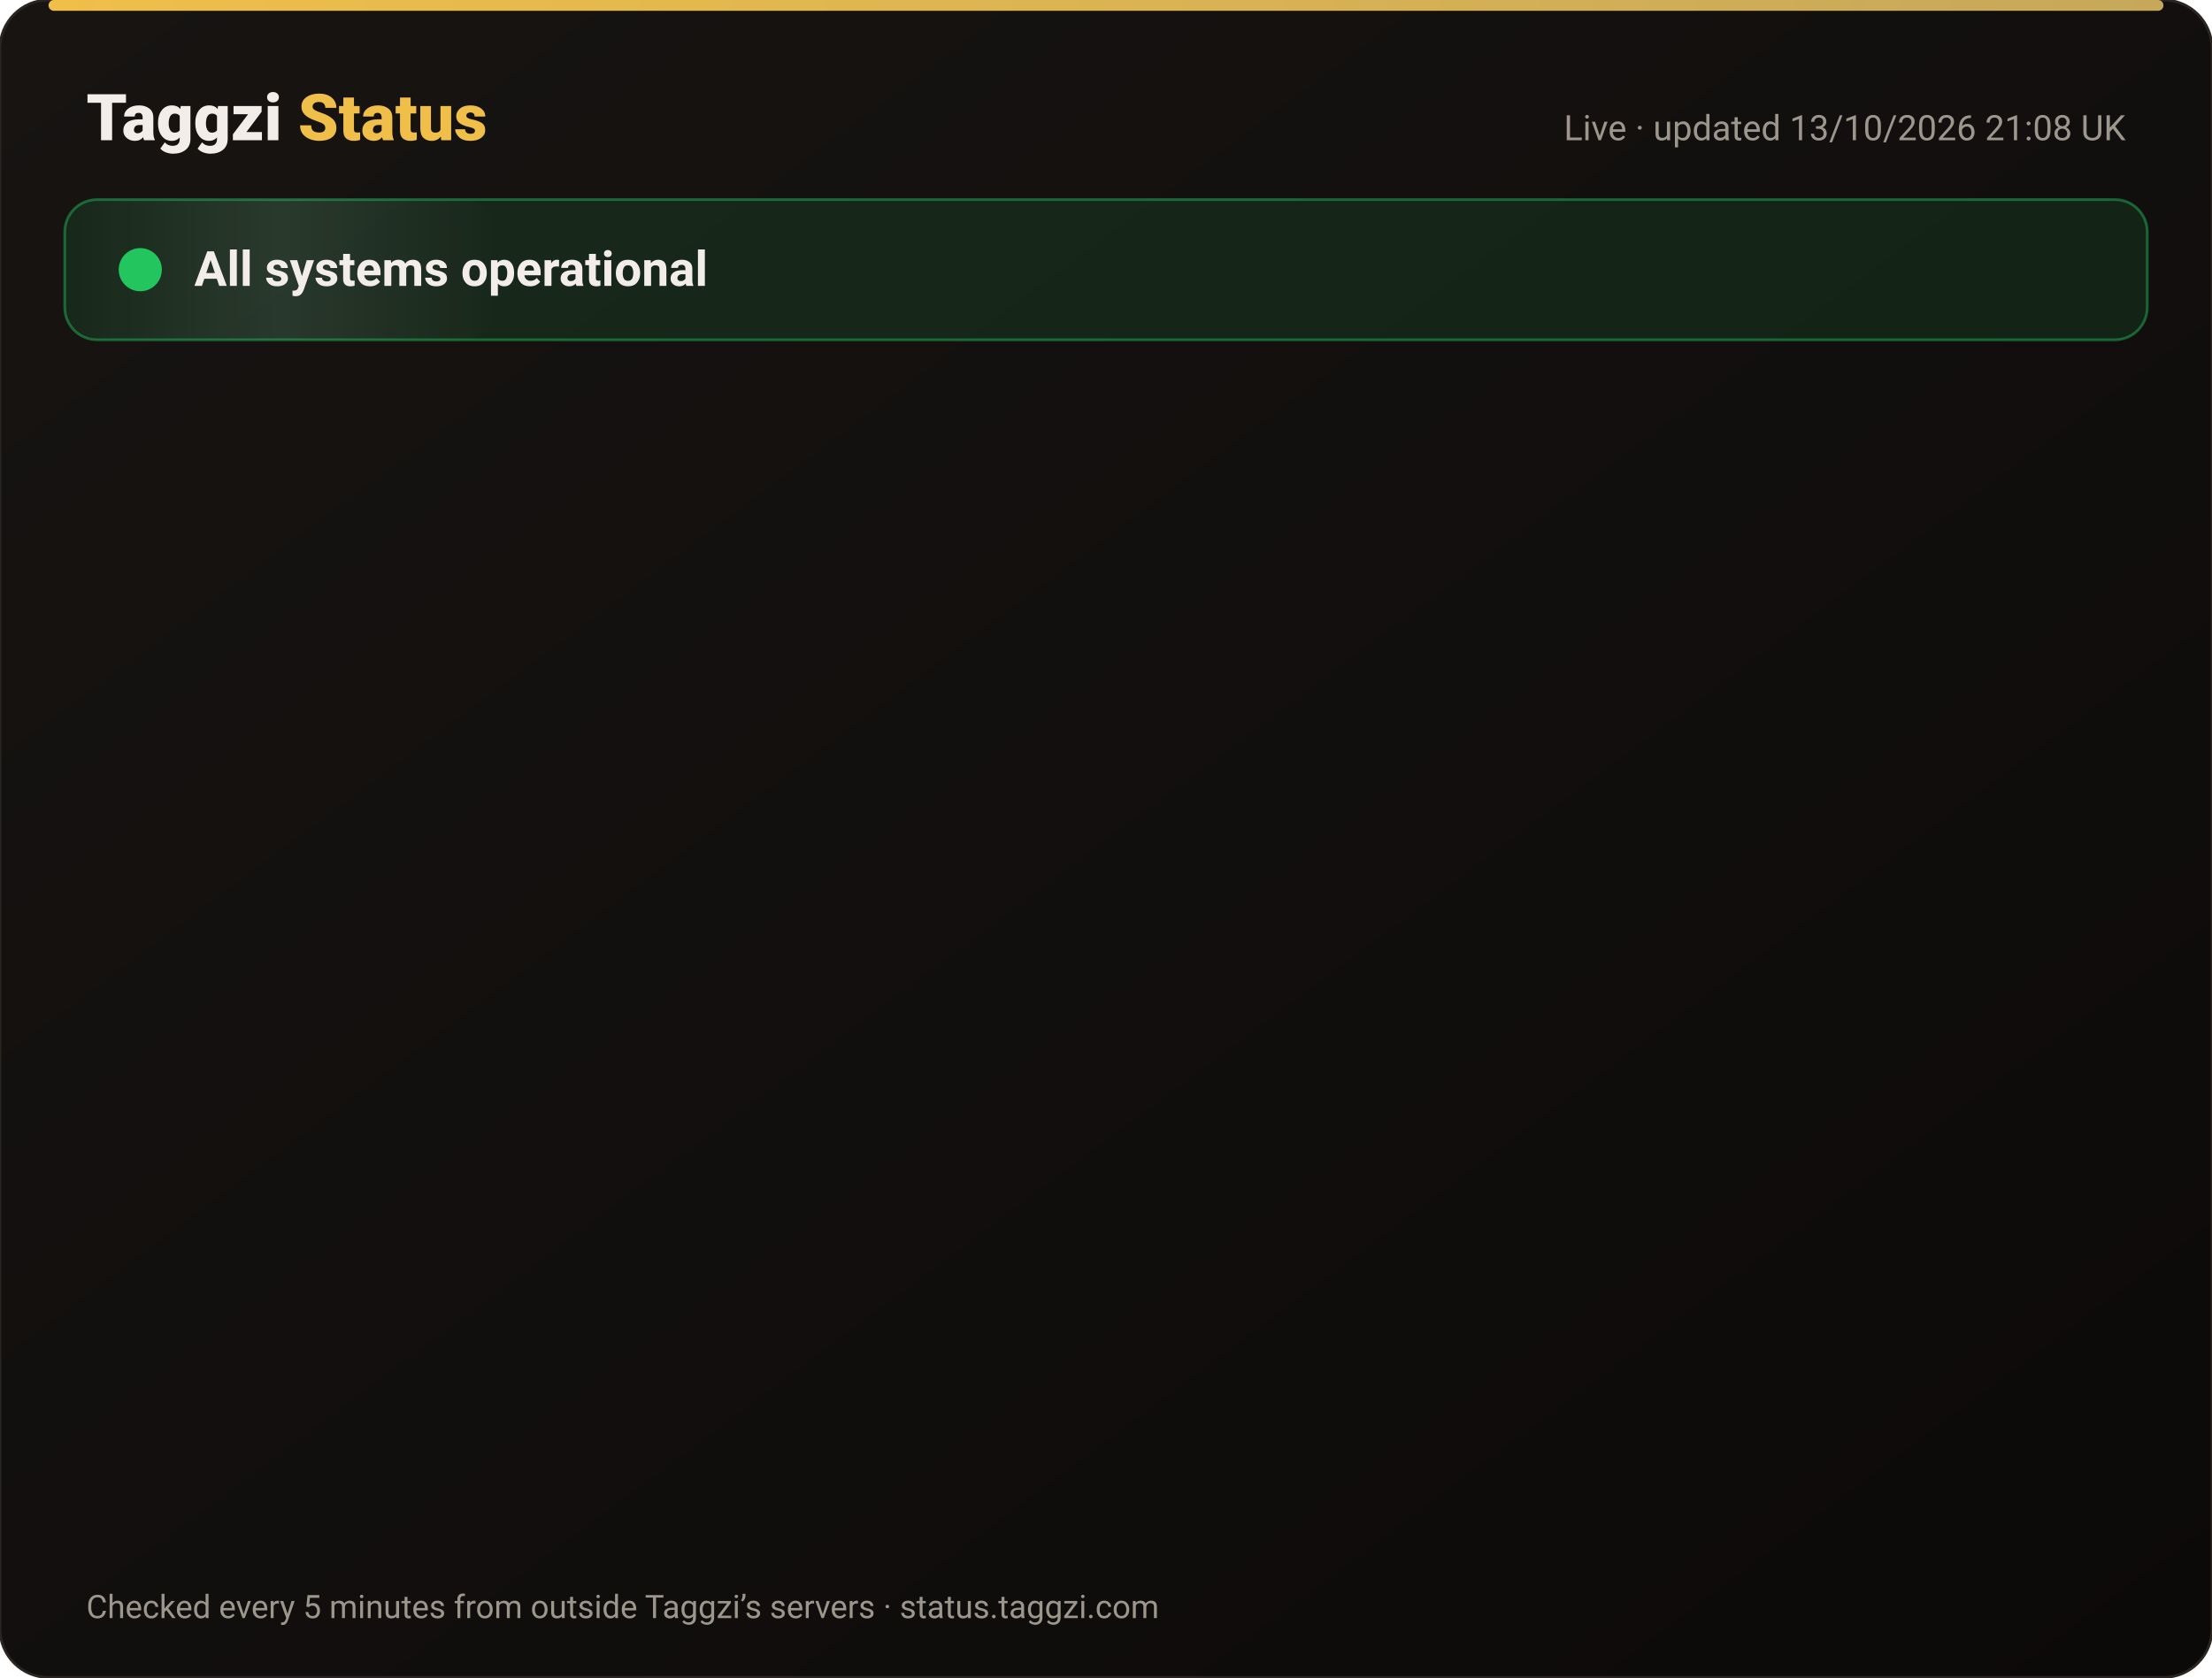
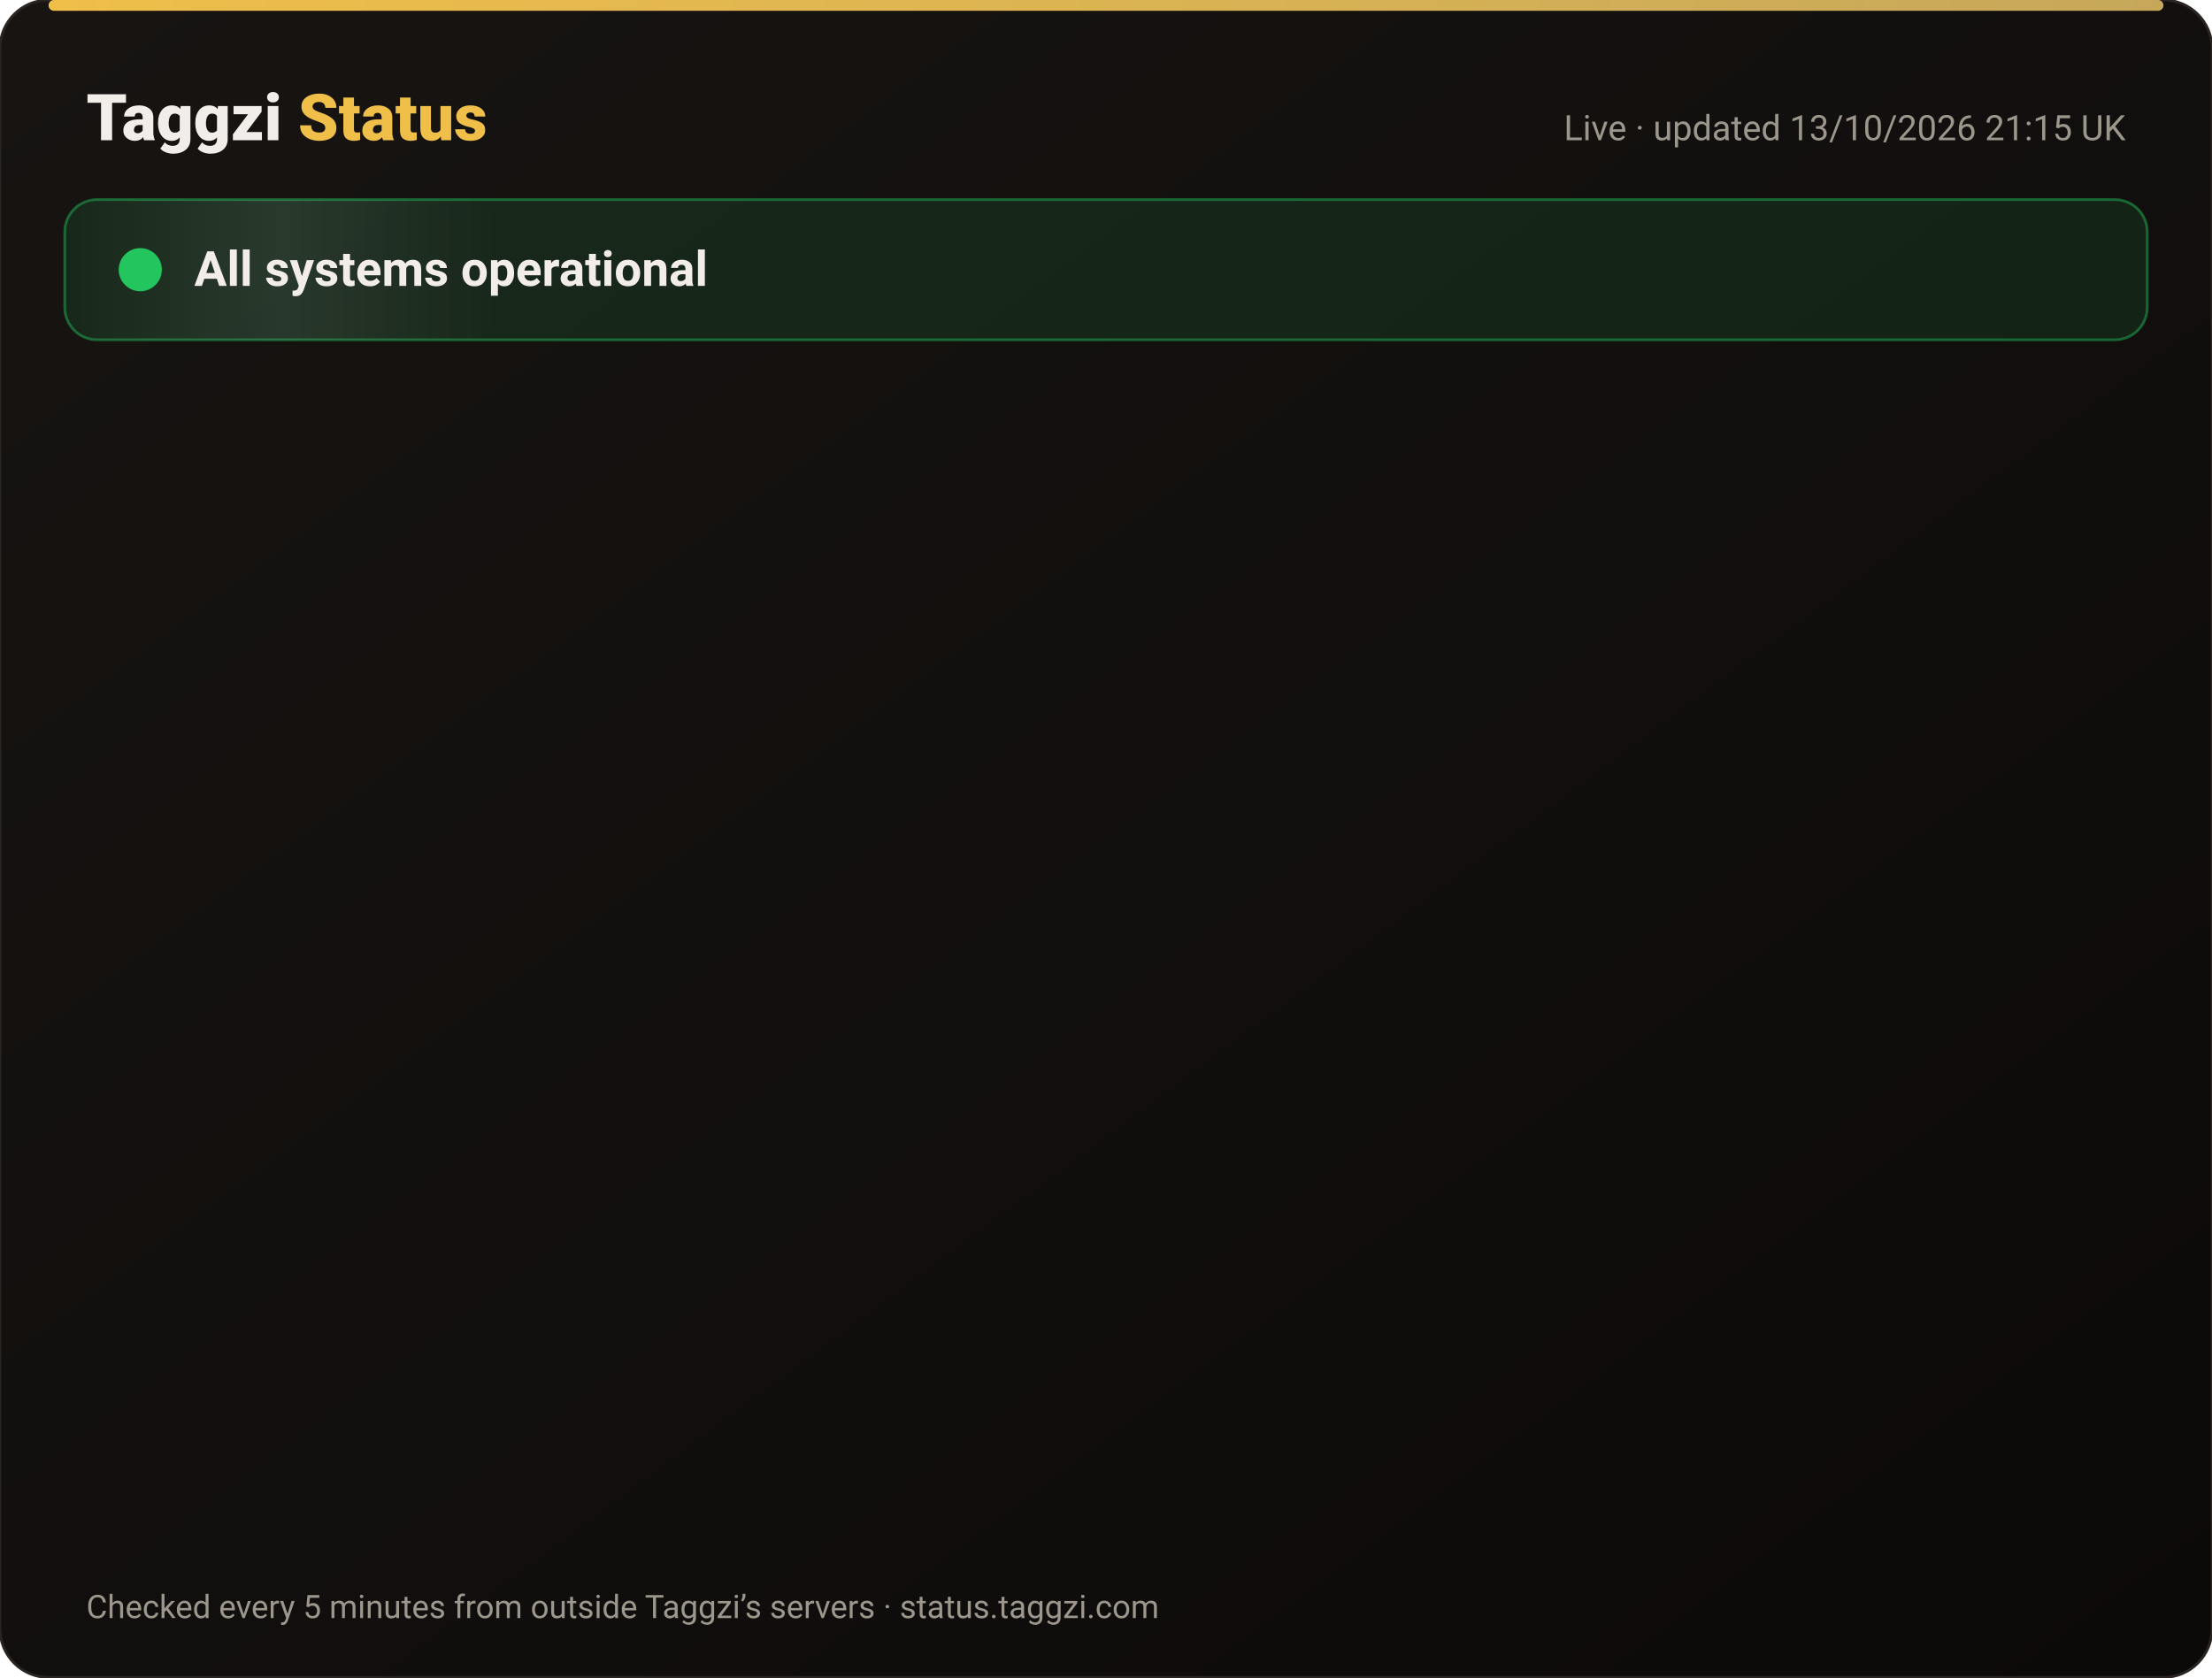
<svg xmlns="http://www.w3.org/2000/svg" width="820" height="622" viewBox="0 0 820 622" font-family="-apple-system,Segoe UI,Roboto,Helvetica,Arial,sans-serif">
  <defs>
    <linearGradient id="bg" x1="0" y1="0" x2="1" y2="1">
      <stop offset="0" stop-color="#171412" />
      <stop offset="1" stop-color="#0C0A09" />
    </linearGradient>
    <linearGradient id="gold" x1="0" x2="1">
      <stop offset="0" stop-color="#F0BF4A" />
      <stop offset="1" stop-color="#c6a85b" />
    </linearGradient>
    <linearGradient id="shine" x1="0" x2="1">
      <stop offset="0" stop-color="#fff" stop-opacity="0" />
      <stop offset=".5" stop-color="#fff" stop-opacity=".08" />
      <stop offset="1" stop-color="#fff" stop-opacity="0" />
    </linearGradient>
  </defs>
  <rect width="820" height="622" rx="18" fill="url(#bg)" stroke="#2a2521" />
  <rect x="18" y="0" width="784" height="4" rx="2" fill="url(#gold)" />
  <text x="32" y="52" font-size="24" font-weight="800" fill="#F2EDE8">Taggzi <tspan fill="#F0BF4A">Status</tspan>
  </text>
-   <text x="788" y="52" font-size="13" fill="#9C968C" text-anchor="end">Live · updated 13/10/2026 21:08 UK</text>
+   <text x="788" y="52" font-size="13" fill="#9C968C" text-anchor="end">Live · updated 13/10/2026 21:15 UK</text>
  <rect x="24" y="74" width="772" height="52" rx="12" fill="#22c55e" fill-opacity=".12" stroke="#22c55e" stroke-opacity=".45" />
  <rect x="24" y="74" width="160" height="52" rx="12" fill="url(#shine)">
    <animate attributeName="x" from="-160" to="820" dur="4s" repeatCount="indefinite" />
  </rect>
  <circle cx="52" cy="100" r="7" fill="#22c55e" />
  <circle cx="52" cy="100" r="7" fill="none" stroke="#22c55e" stroke-width="2">
    <animate attributeName="r" values="7;15;7" dur="2s" repeatCount="indefinite" />
    <animate attributeName="opacity" values=".9;0;.9" dur="2s" repeatCount="indefinite" />
  </circle>
  <text x="72" y="106" font-size="18" font-weight="700" fill="#F2EDE8">All systems operational</text>
  <g opacity="0">
    <animate attributeName="opacity" from="0" to="1" begin="0.00s" dur=".6s" fill="freeze" />
    <line x1="32" y1="188" x2="788" y2="188" stroke="#2a2521" />
    <circle cx="44" cy="166" r="6" fill="#22c55e">
      <animate attributeName="opacity" values="1;.45;1" dur="2.4s" begin="0.00s" repeatCount="indefinite" />
    </circle>
    <text x="62" y="171" font-size="15" font-weight="650" fill="#F2EDE8">Website</text>
    <text x="630" y="171" font-size="13" fill="#9C968C" text-anchor="end">100.00% uptime</text>
    <rect x="648" y="154" width="140" height="24" rx="12" fill="#22c55e" fill-opacity=".14" stroke="#22c55e" stroke-opacity=".5" />
    <text x="718" y="171" font-size="12" font-weight="700" fill="#22c55e" text-anchor="middle">Operational</text>
  </g>
  <g opacity="0">
    <animate attributeName="opacity" from="0" to="1" begin="0.15s" dur=".6s" fill="freeze" />
    <line x1="32" y1="234" x2="788" y2="234" stroke="#2a2521" />
    <circle cx="44" cy="212" r="6" fill="#22c55e">
      <animate attributeName="opacity" values="1;.45;1" dur="2.4s" begin="0.15s" repeatCount="indefinite" />
    </circle>
    <text x="62" y="217" font-size="15" font-weight="650" fill="#F2EDE8">Tag scans</text>
    <text x="630" y="217" font-size="13" fill="#9C968C" text-anchor="end">100.00% uptime</text>
    <rect x="648" y="200" width="140" height="24" rx="12" fill="#22c55e" fill-opacity=".14" stroke="#22c55e" stroke-opacity=".5" />
    <text x="718" y="217" font-size="12" font-weight="700" fill="#22c55e" text-anchor="middle">Operational</text>
  </g>
  <g opacity="0">
    <animate attributeName="opacity" from="0" to="1" begin="0.30s" dur=".6s" fill="freeze" />
    <line x1="32" y1="280" x2="788" y2="280" stroke="#2a2521" />
    <circle cx="44" cy="258" r="6" fill="#22c55e">
      <animate attributeName="opacity" values="1;.45;1" dur="2.4s" begin="0.30s" repeatCount="indefinite" />
    </circle>
    <text x="62" y="263" font-size="15" font-weight="650" fill="#F2EDE8">Manual tag lookup</text>
    <text x="630" y="263" font-size="13" fill="#9C968C" text-anchor="end">100.00% uptime</text>
    <rect x="648" y="246" width="140" height="24" rx="12" fill="#22c55e" fill-opacity=".14" stroke="#22c55e" stroke-opacity=".5" />
    <text x="718" y="263" font-size="12" font-weight="700" fill="#22c55e" text-anchor="middle">Operational</text>
  </g>
  <g opacity="0">
    <animate attributeName="opacity" from="0" to="1" begin="0.45s" dur=".6s" fill="freeze" />
    <line x1="32" y1="326" x2="788" y2="326" stroke="#2a2521" />
    <circle cx="44" cy="304" r="6" fill="#22c55e">
      <animate attributeName="opacity" values="1;.45;1" dur="2.4s" begin="0.45s" repeatCount="indefinite" />
    </circle>
    <text x="62" y="309" font-size="15" font-weight="650" fill="#F2EDE8">App &amp; login</text>
    <text x="630" y="309" font-size="13" fill="#9C968C" text-anchor="end">100.00% uptime</text>
    <rect x="648" y="292" width="140" height="24" rx="12" fill="#22c55e" fill-opacity=".14" stroke="#22c55e" stroke-opacity=".5" />
    <text x="718" y="309" font-size="12" font-weight="700" fill="#22c55e" text-anchor="middle">Operational</text>
  </g>
  <g opacity="0">
    <animate attributeName="opacity" from="0" to="1" begin="0.60s" dur=".6s" fill="freeze" />
    <line x1="32" y1="372" x2="788" y2="372" stroke="#2a2521" />
    <circle cx="44" cy="350" r="6" fill="#22c55e">
      <animate attributeName="opacity" values="1;.45;1" dur="2.4s" begin="0.60s" repeatCount="indefinite" />
    </circle>
    <text x="62" y="355" font-size="15" font-weight="650" fill="#F2EDE8">Community alerts</text>
    <text x="630" y="355" font-size="13" fill="#9C968C" text-anchor="end">100.00% uptime</text>
    <rect x="648" y="338" width="140" height="24" rx="12" fill="#22c55e" fill-opacity=".14" stroke="#22c55e" stroke-opacity=".5" />
    <text x="718" y="355" font-size="12" font-weight="700" fill="#22c55e" text-anchor="middle">Operational</text>
  </g>
  <g opacity="0">
    <animate attributeName="opacity" from="0" to="1" begin="0.75s" dur=".6s" fill="freeze" />
    <line x1="32" y1="418" x2="788" y2="418" stroke="#2a2521" />
    <circle cx="44" cy="396" r="6" fill="#22c55e">
      <animate attributeName="opacity" values="1;.45;1" dur="2.4s" begin="0.75s" repeatCount="indefinite" />
    </circle>
    <text x="62" y="401" font-size="15" font-weight="650" fill="#F2EDE8">Private calling</text>
    <text x="630" y="401" font-size="13" fill="#9C968C" text-anchor="end">100.00% uptime</text>
    <rect x="648" y="384" width="140" height="24" rx="12" fill="#22c55e" fill-opacity=".14" stroke="#22c55e" stroke-opacity=".5" />
    <text x="718" y="401" font-size="12" font-weight="700" fill="#22c55e" text-anchor="middle">Operational</text>
  </g>
  <g opacity="0">
    <animate attributeName="opacity" from="0" to="1" begin="0.90s" dur=".6s" fill="freeze" />
    <line x1="32" y1="464" x2="788" y2="464" stroke="#2a2521" />
    <circle cx="44" cy="442" r="6" fill="#22c55e">
      <animate attributeName="opacity" values="1;.45;1" dur="2.4s" begin="0.90s" repeatCount="indefinite" />
    </circle>
    <text x="62" y="447" font-size="15" font-weight="650" fill="#F2EDE8">Payments</text>
    <text x="630" y="447" font-size="13" fill="#9C968C" text-anchor="end">99.97% uptime</text>
    <rect x="648" y="430" width="140" height="24" rx="12" fill="#22c55e" fill-opacity=".14" stroke="#22c55e" stroke-opacity=".5" />
    <text x="718" y="447" font-size="12" font-weight="700" fill="#22c55e" text-anchor="middle">Operational</text>
  </g>
  <g opacity="0">
    <animate attributeName="opacity" from="0" to="1" begin="1.05s" dur=".6s" fill="freeze" />
    <line x1="32" y1="510" x2="788" y2="510" stroke="#2a2521" />
    <circle cx="44" cy="488" r="6" fill="#22c55e">
      <animate attributeName="opacity" values="1;.45;1" dur="2.4s" begin="1.05s" repeatCount="indefinite" />
    </circle>
    <text x="62" y="493" font-size="15" font-weight="650" fill="#F2EDE8">Email &amp; support</text>
    <text x="630" y="493" font-size="13" fill="#9C968C" text-anchor="end">100.00% uptime</text>
    <rect x="648" y="476" width="140" height="24" rx="12" fill="#22c55e" fill-opacity=".14" stroke="#22c55e" stroke-opacity=".5" />
    <text x="718" y="493" font-size="12" font-weight="700" fill="#22c55e" text-anchor="middle">Operational</text>
  </g>
  <g opacity="0">
    <animate attributeName="opacity" from="0" to="1" begin="1.20s" dur=".6s" fill="freeze" />
    <line x1="32" y1="556" x2="788" y2="556" stroke="#2a2521" />
    <circle cx="44" cy="534" r="6" fill="#22c55e">
      <animate attributeName="opacity" values="1;.45;1" dur="2.4s" begin="1.20s" repeatCount="indefinite" />
    </circle>
    <text x="62" y="539" font-size="15" font-weight="650" fill="#F2EDE8">Secure connection (SSL)</text>
    <text x="630" y="539" font-size="13" fill="#9C968C" text-anchor="end">100.00% uptime</text>
    <rect x="648" y="522" width="140" height="24" rx="12" fill="#22c55e" fill-opacity=".14" stroke="#22c55e" stroke-opacity=".5" />
    <text x="718" y="539" font-size="12" font-weight="700" fill="#22c55e" text-anchor="middle">Operational</text>
  </g>
  <text x="32" y="600" font-size="12" fill="#9C968C">Checked every 5 minutes from outside Taggzi’s servers · status.taggzi.com</text>
</svg>
